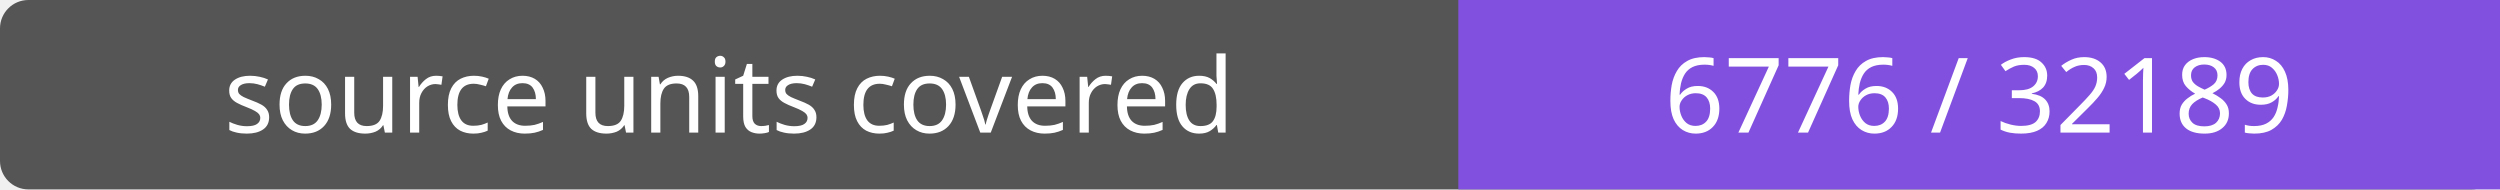
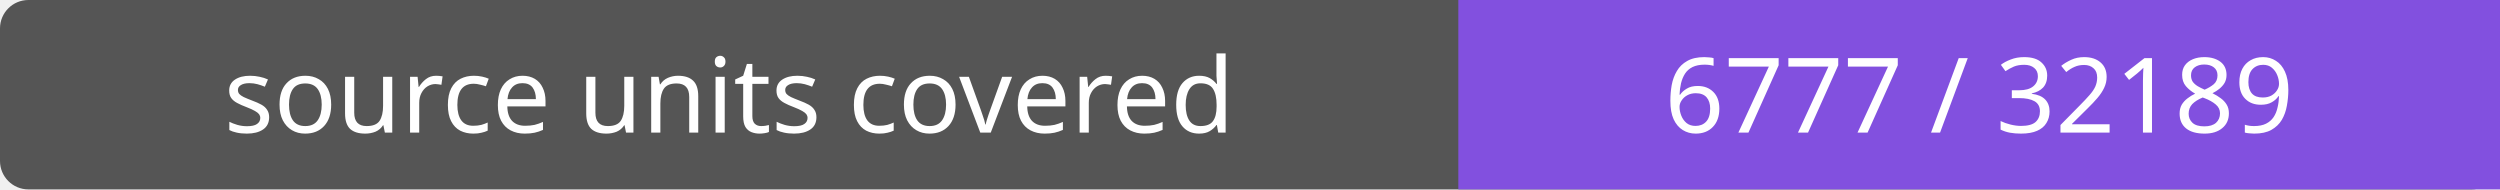
- <svg xmlns="http://www.w3.org/2000/svg" width="264" height="20" role="img" aria-label="source units covered: 6776 / 32189">
+ <svg xmlns="http://www.w3.org/2000/svg" width="264" height="20" role="img" aria-label="source units covered: 6777 / 32189">
  <rect width="264" height="20" rx="3" fill="#555" />
  <path fill="#8250df" d="M154 0h110v20H154z" />
  <g fill="#fff" text-anchor="middle" font-family="Verdana,sans-serif" font-size="11">
    <text x="77.0" y="14">source units covered</text>
-     <text x="209.0" y="14">6776 / 32189</text>
+     <text x="209.0" y="14">6777 / 32189</text>
  </g>
</svg>
